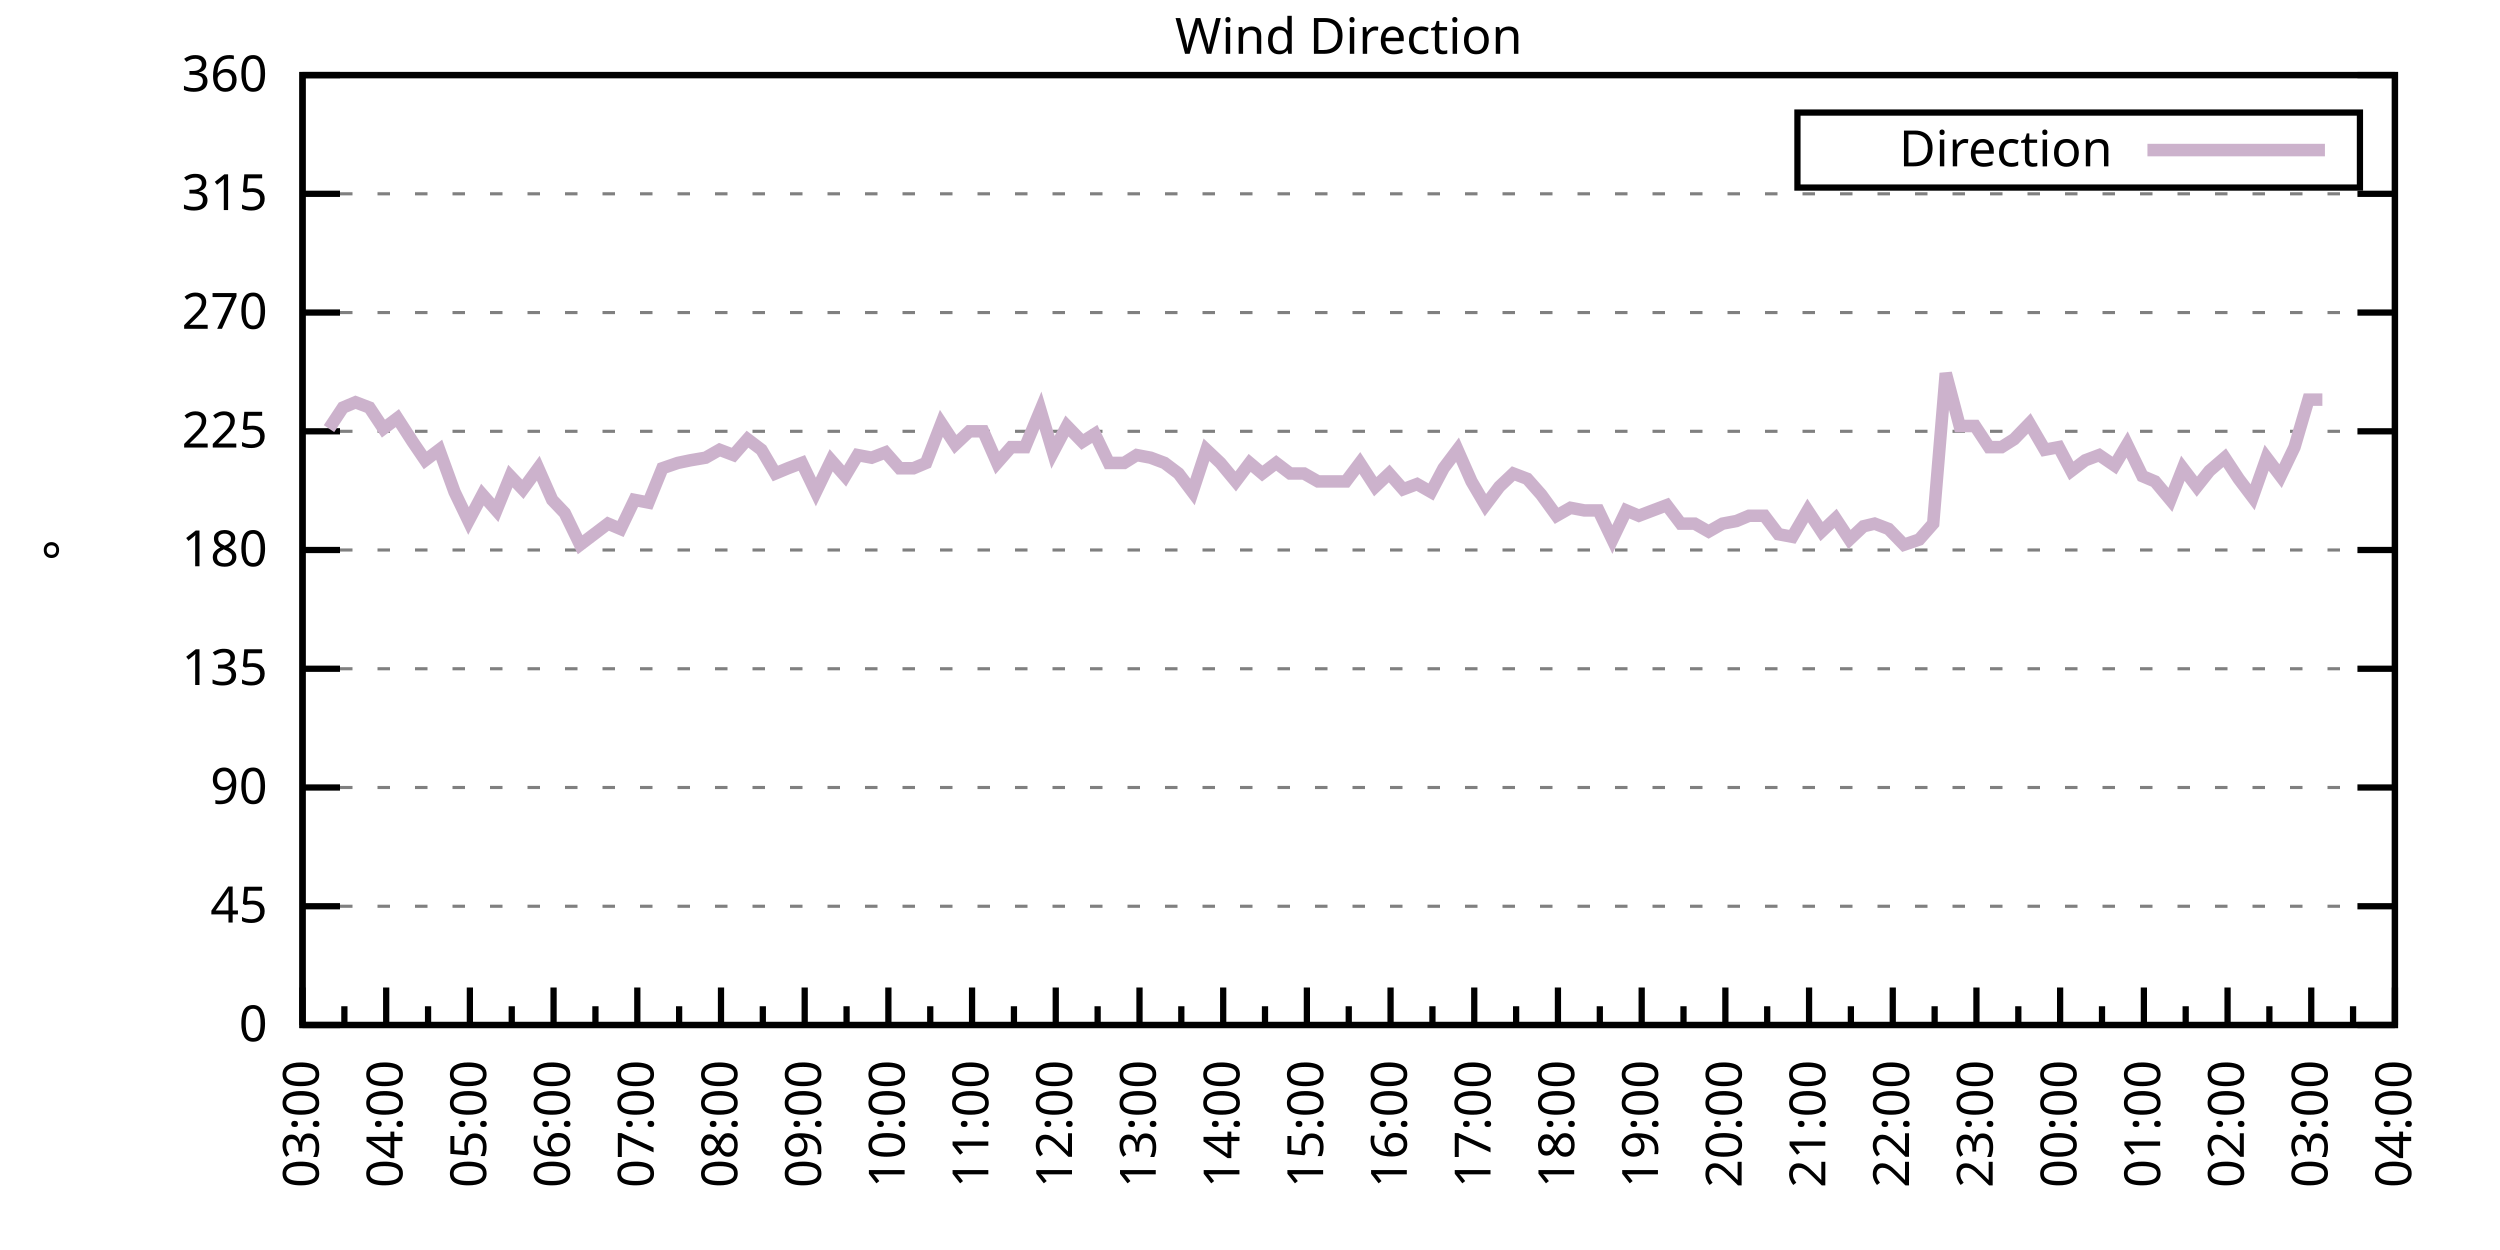
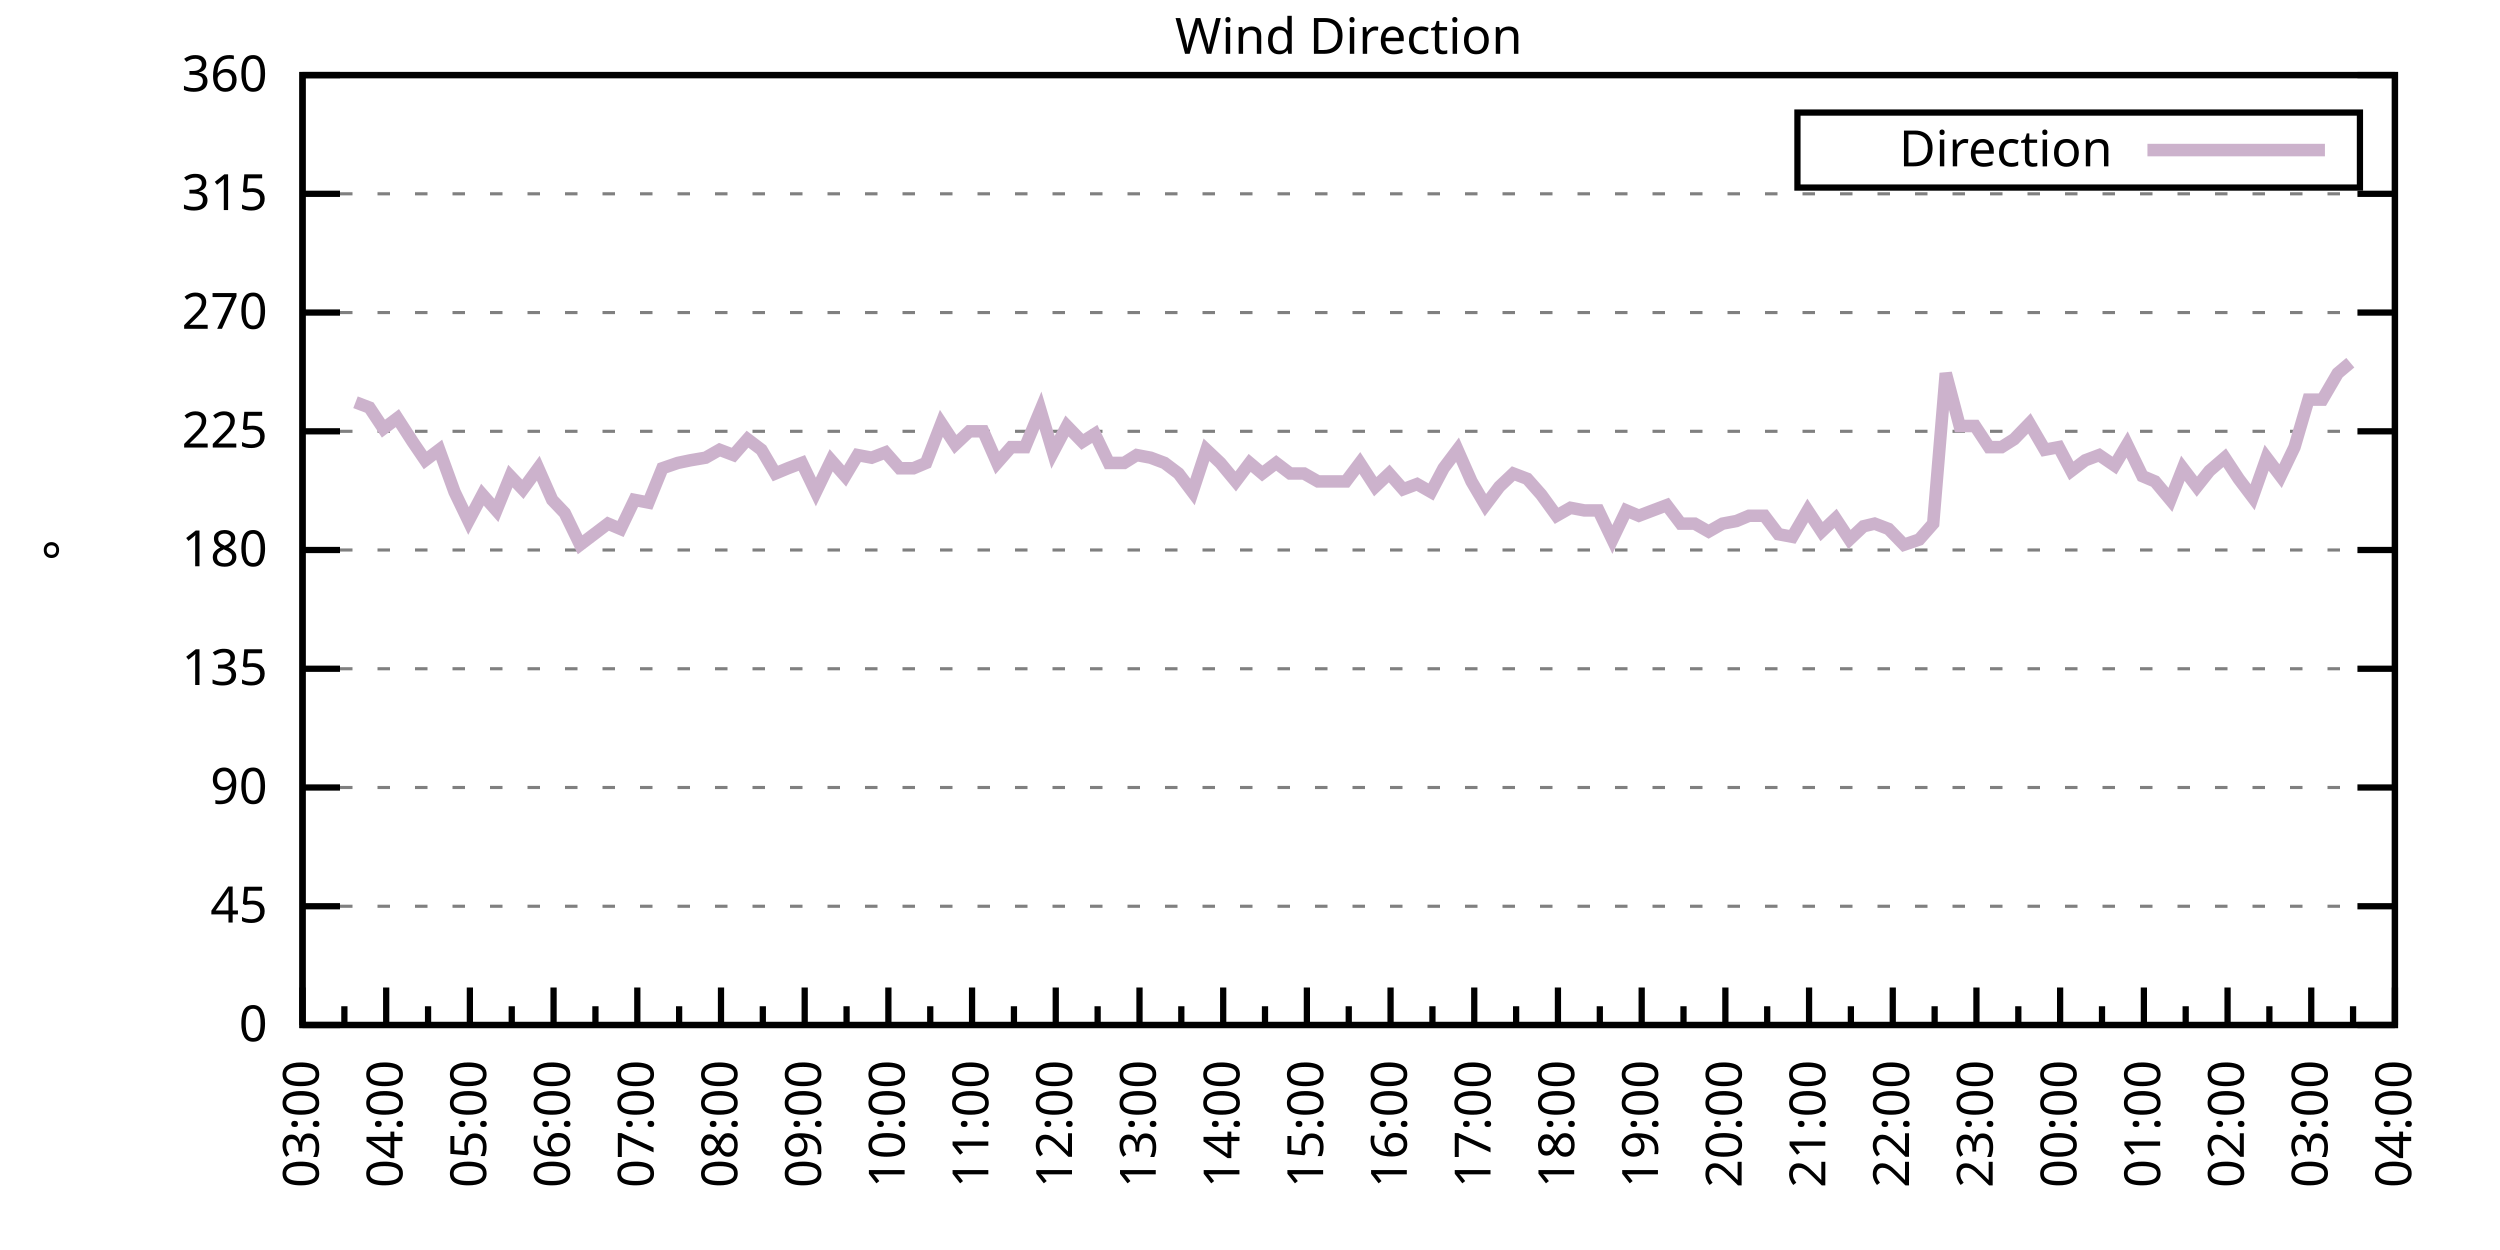
<svg xmlns="http://www.w3.org/2000/svg" xmlns:xlink="http://www.w3.org/1999/xlink" width="400" height="200" viewBox="0 0 400 200">
  <g id="gnuplot_canvas">
    <rect x="0" y="0" width="400" height="200" fill="none" />
    <defs>
      <circle id="gpDot" r="0.5" stroke-width="0.5" stroke="currentColor" />
      <path id="gpPt0" stroke-width="0.333" stroke="currentColor" d="M-1,0 h2 M0,-1 v2" />
      <path id="gpPt1" stroke-width="0.333" stroke="currentColor" d="M-1,-1 L1,1 M1,-1 L-1,1" />
      <path id="gpPt2" stroke-width="0.333" stroke="currentColor" d="M-1,0 L1,0 M0,-1 L0,1 M-1,-1 L1,1 M-1,1 L1,-1" />
      <rect id="gpPt3" stroke-width="0.333" stroke="currentColor" x="-1" y="-1" width="2" height="2" />
      <rect id="gpPt4" stroke-width="0.333" stroke="currentColor" fill="currentColor" x="-1" y="-1" width="2" height="2" />
      <circle id="gpPt5" stroke-width="0.333" stroke="currentColor" cx="0" cy="0" r="1" />
      <use xlink:href="#gpPt5" id="gpPt6" fill="currentColor" stroke="none" />
      <path id="gpPt7" stroke-width="0.333" stroke="currentColor" d="M0,-1.33 L-1.33,0.67 L1.33,0.67 z" />
      <use xlink:href="#gpPt7" id="gpPt8" fill="currentColor" stroke="none" />
      <use xlink:href="#gpPt7" id="gpPt9" stroke="currentColor" transform="rotate(180)" />
      <use xlink:href="#gpPt9" id="gpPt10" fill="currentColor" stroke="none" />
      <use xlink:href="#gpPt3" id="gpPt11" stroke="currentColor" transform="rotate(45)" />
      <use xlink:href="#gpPt11" id="gpPt12" fill="currentColor" stroke="none" />
      <path id="gpPt13" stroke-width="0.333" stroke="currentColor" d="M0,1.330 L1.265,0.411 L0.782,-1.067 L-0.782,-1.076 L-1.265,0.411 z" />
      <use xlink:href="#gpPt13" id="gpPt14" fill="currentColor" stroke="none" />
      <filter id="textbox" filterUnits="objectBoundingBox" x="0" y="0" height="1" width="1">
        <feFlood flood-color="white" flood-opacity="1" result="bgnd" />
        <feComposite in="SourceGraphic" in2="bgnd" operator="atop" />
      </filter>
      <filter id="greybox" filterUnits="objectBoundingBox" x="0" y="0" height="1" width="1">
        <feFlood flood-color="lightgrey" flood-opacity="1" result="grey" />
        <feComposite in="SourceGraphic" in2="grey" operator="atop" />
      </filter>
    </defs>
    <g fill="none" color="white" stroke="currentColor" stroke-width="1.00" stroke-linecap="butt" stroke-linejoin="miter">
</g>
    <g fill="none" color="black" stroke="currentColor" stroke-width="1.00" stroke-linecap="butt" stroke-linejoin="miter">
      <g stroke="none" shape-rendering="crispEdges">
        <polygon fill="rgb(255, 255, 255)" points="48.40,164.00 383.18,164.00 383.18,12.02 48.40,12.02 " />
      </g>
    </g>
    <g fill="none" color="black" stroke="currentColor" stroke-width="1.00" stroke-linecap="butt" stroke-linejoin="miter">
</g>
    <g fill="none" color="black" stroke="black" stroke-width="0.50" stroke-linecap="butt" stroke-linejoin="miter">
</g>
    <g fill="none" color="gray" stroke="currentColor" stroke-width="0.50" stroke-linecap="butt" stroke-linejoin="miter">
      <path stroke="gray" stroke-dasharray="2,4" class="gridline" d="M48.40,164.00 L383.19,164.00  " />
    </g>
    <g fill="none" color="gray" stroke="gray" stroke-width="1.00" stroke-linecap="butt" stroke-linejoin="miter">
</g>
    <g fill="none" color="black" stroke="currentColor" stroke-width="1.00" stroke-linecap="butt" stroke-linejoin="miter">
      <path stroke="black" d="M48.40,164.00 L54.40,164.00 M383.19,164.00 L377.19,164.00  " />
      <g transform="translate(42.80,166.60)" stroke="none" fill="black" font-family="Sans" font-size="8.00" text-anchor="end">
        <text>
          <tspan font-family="Sans"> 0</tspan>
        </text>
      </g>
    </g>
    <g fill="none" color="black" stroke="currentColor" stroke-width="1.00" stroke-linecap="butt" stroke-linejoin="miter">
</g>
    <g fill="none" color="black" stroke="black" stroke-width="0.50" stroke-linecap="butt" stroke-linejoin="miter">
</g>
    <g fill="none" color="gray" stroke="currentColor" stroke-width="0.50" stroke-linecap="butt" stroke-linejoin="miter">
      <path stroke="gray" stroke-dasharray="2,4" class="gridline" d="M48.40,145.00 L383.19,145.00  " />
    </g>
    <g fill="none" color="gray" stroke="gray" stroke-width="1.00" stroke-linecap="butt" stroke-linejoin="miter">
</g>
    <g fill="none" color="black" stroke="currentColor" stroke-width="1.00" stroke-linecap="butt" stroke-linejoin="miter">
      <path stroke="black" d="M48.40,145.00 L54.40,145.00 M383.19,145.00 L377.19,145.00  " />
      <g transform="translate(42.80,147.60)" stroke="none" fill="black" font-family="Sans" font-size="8.00" text-anchor="end">
        <text>
          <tspan font-family="Sans"> 45</tspan>
        </text>
      </g>
    </g>
    <g fill="none" color="black" stroke="currentColor" stroke-width="1.00" stroke-linecap="butt" stroke-linejoin="miter">
</g>
    <g fill="none" color="black" stroke="black" stroke-width="0.50" stroke-linecap="butt" stroke-linejoin="miter">
</g>
    <g fill="none" color="gray" stroke="currentColor" stroke-width="0.50" stroke-linecap="butt" stroke-linejoin="miter">
      <path stroke="gray" stroke-dasharray="2,4" class="gridline" d="M48.40,126.00 L383.19,126.00  " />
    </g>
    <g fill="none" color="gray" stroke="gray" stroke-width="1.00" stroke-linecap="butt" stroke-linejoin="miter">
</g>
    <g fill="none" color="black" stroke="currentColor" stroke-width="1.00" stroke-linecap="butt" stroke-linejoin="miter">
      <path stroke="black" d="M48.40,126.00 L54.40,126.00 M383.19,126.00 L377.19,126.00  " />
      <g transform="translate(42.80,128.60)" stroke="none" fill="black" font-family="Sans" font-size="8.00" text-anchor="end">
        <text>
          <tspan font-family="Sans"> 90</tspan>
        </text>
      </g>
    </g>
    <g fill="none" color="black" stroke="currentColor" stroke-width="1.00" stroke-linecap="butt" stroke-linejoin="miter">
</g>
    <g fill="none" color="black" stroke="black" stroke-width="0.50" stroke-linecap="butt" stroke-linejoin="miter">
</g>
    <g fill="none" color="gray" stroke="currentColor" stroke-width="0.50" stroke-linecap="butt" stroke-linejoin="miter">
      <path stroke="gray" stroke-dasharray="2,4" class="gridline" d="M48.40,107.00 L383.19,107.00  " />
    </g>
    <g fill="none" color="gray" stroke="gray" stroke-width="1.00" stroke-linecap="butt" stroke-linejoin="miter">
</g>
    <g fill="none" color="black" stroke="currentColor" stroke-width="1.00" stroke-linecap="butt" stroke-linejoin="miter">
      <path stroke="black" d="M48.40,107.00 L54.40,107.00 M383.19,107.00 L377.19,107.00  " />
      <g transform="translate(42.80,109.60)" stroke="none" fill="black" font-family="Sans" font-size="8.00" text-anchor="end">
        <text>
          <tspan font-family="Sans"> 135</tspan>
        </text>
      </g>
    </g>
    <g fill="none" color="black" stroke="currentColor" stroke-width="1.00" stroke-linecap="butt" stroke-linejoin="miter">
</g>
    <g fill="none" color="black" stroke="black" stroke-width="0.50" stroke-linecap="butt" stroke-linejoin="miter">
</g>
    <g fill="none" color="gray" stroke="currentColor" stroke-width="0.50" stroke-linecap="butt" stroke-linejoin="miter">
      <path stroke="gray" stroke-dasharray="2,4" class="gridline" d="M48.40,88.00 L383.19,88.00  " />
    </g>
    <g fill="none" color="gray" stroke="gray" stroke-width="1.00" stroke-linecap="butt" stroke-linejoin="miter">
</g>
    <g fill="none" color="black" stroke="currentColor" stroke-width="1.00" stroke-linecap="butt" stroke-linejoin="miter">
      <path stroke="black" d="M48.40,88.00 L54.40,88.00 M383.19,88.00 L377.19,88.00  " />
      <g transform="translate(42.80,90.60)" stroke="none" fill="black" font-family="Sans" font-size="8.00" text-anchor="end">
        <text>
          <tspan font-family="Sans"> 180</tspan>
        </text>
      </g>
    </g>
    <g fill="none" color="black" stroke="currentColor" stroke-width="1.00" stroke-linecap="butt" stroke-linejoin="miter">
</g>
    <g fill="none" color="black" stroke="black" stroke-width="0.50" stroke-linecap="butt" stroke-linejoin="miter">
</g>
    <g fill="none" color="gray" stroke="currentColor" stroke-width="0.50" stroke-linecap="butt" stroke-linejoin="miter">
      <path stroke="gray" stroke-dasharray="2,4" class="gridline" d="M48.40,69.01 L383.19,69.01  " />
    </g>
    <g fill="none" color="gray" stroke="gray" stroke-width="1.00" stroke-linecap="butt" stroke-linejoin="miter">
</g>
    <g fill="none" color="black" stroke="currentColor" stroke-width="1.00" stroke-linecap="butt" stroke-linejoin="miter">
      <path stroke="black" d="M48.40,69.01 L54.40,69.01 M383.19,69.01 L377.19,69.01  " />
      <g transform="translate(42.80,71.61)" stroke="none" fill="black" font-family="Sans" font-size="8.00" text-anchor="end">
        <text>
          <tspan font-family="Sans"> 225</tspan>
        </text>
      </g>
    </g>
    <g fill="none" color="black" stroke="currentColor" stroke-width="1.00" stroke-linecap="butt" stroke-linejoin="miter">
</g>
    <g fill="none" color="black" stroke="black" stroke-width="0.50" stroke-linecap="butt" stroke-linejoin="miter">
</g>
    <g fill="none" color="gray" stroke="currentColor" stroke-width="0.50" stroke-linecap="butt" stroke-linejoin="miter">
      <path stroke="gray" stroke-dasharray="2,4" class="gridline" d="M48.40,50.01 L383.19,50.01  " />
    </g>
    <g fill="none" color="gray" stroke="gray" stroke-width="1.00" stroke-linecap="butt" stroke-linejoin="miter">
</g>
    <g fill="none" color="black" stroke="currentColor" stroke-width="1.00" stroke-linecap="butt" stroke-linejoin="miter">
      <path stroke="black" d="M48.40,50.01 L54.40,50.01 M383.19,50.01 L377.19,50.01  " />
      <g transform="translate(42.80,52.61)" stroke="none" fill="black" font-family="Sans" font-size="8.00" text-anchor="end">
        <text>
          <tspan font-family="Sans"> 270</tspan>
        </text>
      </g>
    </g>
    <g fill="none" color="black" stroke="currentColor" stroke-width="1.00" stroke-linecap="butt" stroke-linejoin="miter">
</g>
    <g fill="none" color="black" stroke="black" stroke-width="0.50" stroke-linecap="butt" stroke-linejoin="miter">
</g>
    <g fill="none" color="gray" stroke="currentColor" stroke-width="0.50" stroke-linecap="butt" stroke-linejoin="miter">
      <path stroke="gray" stroke-dasharray="2,4" class="gridline" d="M48.40,31.01 L383.19,31.01  " />
    </g>
    <g fill="none" color="gray" stroke="gray" stroke-width="1.00" stroke-linecap="butt" stroke-linejoin="miter">
</g>
    <g fill="none" color="black" stroke="currentColor" stroke-width="1.00" stroke-linecap="butt" stroke-linejoin="miter">
      <path stroke="black" d="M48.40,31.01 L54.40,31.01 M383.19,31.01 L377.19,31.01  " />
      <g transform="translate(42.80,33.61)" stroke="none" fill="black" font-family="Sans" font-size="8.00" text-anchor="end">
        <text>
          <tspan font-family="Sans"> 315</tspan>
        </text>
      </g>
    </g>
    <g fill="none" color="black" stroke="currentColor" stroke-width="1.00" stroke-linecap="butt" stroke-linejoin="miter">
</g>
    <g fill="none" color="black" stroke="black" stroke-width="0.50" stroke-linecap="butt" stroke-linejoin="miter">
</g>
    <g fill="none" color="gray" stroke="currentColor" stroke-width="0.50" stroke-linecap="butt" stroke-linejoin="miter">
      <path stroke="gray" stroke-dasharray="2,4" class="gridline" d="M48.40,12.01 L383.19,12.01  " />
    </g>
    <g fill="none" color="gray" stroke="gray" stroke-width="1.00" stroke-linecap="butt" stroke-linejoin="miter">
</g>
    <g fill="none" color="black" stroke="currentColor" stroke-width="1.00" stroke-linecap="butt" stroke-linejoin="miter">
      <path stroke="black" d="M48.40,12.01 L54.40,12.01 M383.19,12.01 L377.19,12.01  " />
      <g transform="translate(42.80,14.61)" stroke="none" fill="black" font-family="Sans" font-size="8.00" text-anchor="end">
        <text>
          <tspan font-family="Sans"> 360</tspan>
        </text>
      </g>
    </g>
    <g fill="none" color="black" stroke="currentColor" stroke-width="1.00" stroke-linecap="butt" stroke-linejoin="miter">
      <path stroke="black" d="M48.40,164.00 L48.40,158.00  " />
      <g transform="translate(51.00,169.60) rotate(270)" stroke="none" fill="black" font-family="Sans" font-size="8.00" text-anchor="end">
        <text>
          <tspan font-family="Sans">03:00</tspan>
        </text>
      </g>
    </g>
    <g fill="none" color="black" stroke="currentColor" stroke-width="1.00" stroke-linecap="butt" stroke-linejoin="miter">
      <path stroke="black" d="M55.10,164.00 L55.10,161.00 M61.79,164.00 L61.79,158.00  " />
      <g transform="translate(64.39,169.60) rotate(270)" stroke="none" fill="black" font-family="Sans" font-size="8.00" text-anchor="end">
        <text>
          <tspan font-family="Sans">04:00</tspan>
        </text>
      </g>
    </g>
    <g fill="none" color="black" stroke="currentColor" stroke-width="1.00" stroke-linecap="butt" stroke-linejoin="miter">
      <path stroke="black" d="M68.49,164.00 L68.49,161.00 M75.18,164.00 L75.18,158.00  " />
      <g transform="translate(77.78,169.60) rotate(270)" stroke="none" fill="black" font-family="Sans" font-size="8.00" text-anchor="end">
        <text>
          <tspan font-family="Sans">05:00</tspan>
        </text>
      </g>
    </g>
    <g fill="none" color="black" stroke="currentColor" stroke-width="1.00" stroke-linecap="butt" stroke-linejoin="miter">
      <path stroke="black" d="M81.88,164.00 L81.88,161.00 M88.57,164.00 L88.57,158.00  " />
      <g transform="translate(91.17,169.60) rotate(270)" stroke="none" fill="black" font-family="Sans" font-size="8.00" text-anchor="end">
        <text>
          <tspan font-family="Sans">06:00</tspan>
        </text>
      </g>
    </g>
    <g fill="none" color="black" stroke="currentColor" stroke-width="1.00" stroke-linecap="butt" stroke-linejoin="miter">
      <path stroke="black" d="M95.27,164.00 L95.27,161.00 M101.97,164.00 L101.97,158.00  " />
      <g transform="translate(104.57,169.60) rotate(270)" stroke="none" fill="black" font-family="Sans" font-size="8.00" text-anchor="end">
        <text>
          <tspan font-family="Sans">07:00</tspan>
        </text>
      </g>
    </g>
    <g fill="none" color="black" stroke="currentColor" stroke-width="1.00" stroke-linecap="butt" stroke-linejoin="miter">
      <path stroke="black" d="M108.66,164.00 L108.66,161.00 M115.36,164.00 L115.36,158.00  " />
      <g transform="translate(117.96,169.60) rotate(270)" stroke="none" fill="black" font-family="Sans" font-size="8.00" text-anchor="end">
        <text>
          <tspan font-family="Sans">08:00</tspan>
        </text>
      </g>
    </g>
    <g fill="none" color="black" stroke="currentColor" stroke-width="1.00" stroke-linecap="butt" stroke-linejoin="miter">
      <path stroke="black" d="M122.05,164.00 L122.05,161.00 M128.75,164.00 L128.75,158.00  " />
      <g transform="translate(131.35,169.60) rotate(270)" stroke="none" fill="black" font-family="Sans" font-size="8.00" text-anchor="end">
        <text>
          <tspan font-family="Sans">09:00</tspan>
        </text>
      </g>
    </g>
    <g fill="none" color="black" stroke="currentColor" stroke-width="1.00" stroke-linecap="butt" stroke-linejoin="miter">
      <path stroke="black" d="M135.45,164.00 L135.45,161.00 M142.14,164.00 L142.14,158.00  " />
      <g transform="translate(144.74,169.60) rotate(270)" stroke="none" fill="black" font-family="Sans" font-size="8.00" text-anchor="end">
        <text>
          <tspan font-family="Sans">10:00</tspan>
        </text>
      </g>
    </g>
    <g fill="none" color="black" stroke="currentColor" stroke-width="1.00" stroke-linecap="butt" stroke-linejoin="miter">
      <path stroke="black" d="M148.84,164.00 L148.84,161.00 M155.53,164.00 L155.53,158.00  " />
      <g transform="translate(158.13,169.60) rotate(270)" stroke="none" fill="black" font-family="Sans" font-size="8.00" text-anchor="end">
        <text>
          <tspan font-family="Sans">11:00</tspan>
        </text>
      </g>
    </g>
    <g fill="none" color="black" stroke="currentColor" stroke-width="1.00" stroke-linecap="butt" stroke-linejoin="miter">
      <path stroke="black" d="M162.23,164.00 L162.23,161.00 M168.92,164.00 L168.92,158.00  " />
      <g transform="translate(171.52,169.60) rotate(270)" stroke="none" fill="black" font-family="Sans" font-size="8.00" text-anchor="end">
        <text>
          <tspan font-family="Sans">12:00</tspan>
        </text>
      </g>
    </g>
    <g fill="none" color="black" stroke="currentColor" stroke-width="1.00" stroke-linecap="butt" stroke-linejoin="miter">
      <path stroke="black" d="M175.62,164.00 L175.62,161.00 M182.32,164.00 L182.32,158.00  " />
      <g transform="translate(184.92,169.60) rotate(270)" stroke="none" fill="black" font-family="Sans" font-size="8.00" text-anchor="end">
        <text>
          <tspan font-family="Sans">13:00</tspan>
        </text>
      </g>
    </g>
    <g fill="none" color="black" stroke="currentColor" stroke-width="1.00" stroke-linecap="butt" stroke-linejoin="miter">
      <path stroke="black" d="M189.01,164.00 L189.01,161.00 M195.71,164.00 L195.71,158.00  " />
      <g transform="translate(198.31,169.60) rotate(270)" stroke="none" fill="black" font-family="Sans" font-size="8.00" text-anchor="end">
        <text>
          <tspan font-family="Sans">14:00</tspan>
        </text>
      </g>
    </g>
    <g fill="none" color="black" stroke="currentColor" stroke-width="1.00" stroke-linecap="butt" stroke-linejoin="miter">
      <path stroke="black" d="M202.40,164.00 L202.40,161.00 M209.10,164.00 L209.10,158.00  " />
      <g transform="translate(211.70,169.60) rotate(270)" stroke="none" fill="black" font-family="Sans" font-size="8.00" text-anchor="end">
        <text>
          <tspan font-family="Sans">15:00</tspan>
        </text>
      </g>
    </g>
    <g fill="none" color="black" stroke="currentColor" stroke-width="1.00" stroke-linecap="butt" stroke-linejoin="miter">
      <path stroke="black" d="M215.80,164.00 L215.80,161.00 M222.49,164.00 L222.49,158.00  " />
      <g transform="translate(225.09,169.60) rotate(270)" stroke="none" fill="black" font-family="Sans" font-size="8.00" text-anchor="end">
        <text>
          <tspan font-family="Sans">16:00</tspan>
        </text>
      </g>
    </g>
    <g fill="none" color="black" stroke="currentColor" stroke-width="1.00" stroke-linecap="butt" stroke-linejoin="miter">
      <path stroke="black" d="M229.19,164.00 L229.19,161.00 M235.88,164.00 L235.88,158.00  " />
      <g transform="translate(238.48,169.60) rotate(270)" stroke="none" fill="black" font-family="Sans" font-size="8.00" text-anchor="end">
        <text>
          <tspan font-family="Sans">17:00</tspan>
        </text>
      </g>
    </g>
    <g fill="none" color="black" stroke="currentColor" stroke-width="1.00" stroke-linecap="butt" stroke-linejoin="miter">
      <path stroke="black" d="M242.58,164.00 L242.58,161.00 M249.27,164.00 L249.27,158.00  " />
      <g transform="translate(251.87,169.60) rotate(270)" stroke="none" fill="black" font-family="Sans" font-size="8.00" text-anchor="end">
        <text>
          <tspan font-family="Sans">18:00</tspan>
        </text>
      </g>
    </g>
    <g fill="none" color="black" stroke="currentColor" stroke-width="1.00" stroke-linecap="butt" stroke-linejoin="miter">
      <path stroke="black" d="M255.97,164.00 L255.97,161.00 M262.67,164.00 L262.67,158.00  " />
      <g transform="translate(265.27,169.60) rotate(270)" stroke="none" fill="black" font-family="Sans" font-size="8.00" text-anchor="end">
        <text>
          <tspan font-family="Sans">19:00</tspan>
        </text>
      </g>
    </g>
    <g fill="none" color="black" stroke="currentColor" stroke-width="1.00" stroke-linecap="butt" stroke-linejoin="miter">
      <path stroke="black" d="M269.36,164.00 L269.36,161.00 M276.06,164.00 L276.06,158.00  " />
      <g transform="translate(278.66,169.60) rotate(270)" stroke="none" fill="black" font-family="Sans" font-size="8.00" text-anchor="end">
        <text>
          <tspan font-family="Sans">20:00</tspan>
        </text>
      </g>
    </g>
    <g fill="none" color="black" stroke="currentColor" stroke-width="1.00" stroke-linecap="butt" stroke-linejoin="miter">
      <path stroke="black" d="M282.75,164.00 L282.75,161.00 M289.45,164.00 L289.45,158.00  " />
      <g transform="translate(292.05,169.60) rotate(270)" stroke="none" fill="black" font-family="Sans" font-size="8.00" text-anchor="end">
        <text>
          <tspan font-family="Sans">21:00</tspan>
        </text>
      </g>
    </g>
    <g fill="none" color="black" stroke="currentColor" stroke-width="1.00" stroke-linecap="butt" stroke-linejoin="miter">
      <path stroke="black" d="M296.14,164.00 L296.14,161.00 M302.84,164.00 L302.84,158.00  " />
      <g transform="translate(305.44,169.60) rotate(270)" stroke="none" fill="black" font-family="Sans" font-size="8.00" text-anchor="end">
        <text>
          <tspan font-family="Sans">22:00</tspan>
        </text>
      </g>
    </g>
    <g fill="none" color="black" stroke="currentColor" stroke-width="1.00" stroke-linecap="butt" stroke-linejoin="miter">
      <path stroke="black" d="M309.54,164.00 L309.54,161.00 M316.23,164.00 L316.23,158.00  " />
      <g transform="translate(318.83,169.60) rotate(270)" stroke="none" fill="black" font-family="Sans" font-size="8.00" text-anchor="end">
        <text>
          <tspan font-family="Sans">23:00</tspan>
        </text>
      </g>
    </g>
    <g fill="none" color="black" stroke="currentColor" stroke-width="1.00" stroke-linecap="butt" stroke-linejoin="miter">
      <path stroke="black" d="M322.93,164.00 L322.93,161.00 M329.62,164.00 L329.62,158.00  " />
      <g transform="translate(332.22,169.60) rotate(270)" stroke="none" fill="black" font-family="Sans" font-size="8.00" text-anchor="end">
        <text>
          <tspan font-family="Sans">00:00</tspan>
        </text>
      </g>
    </g>
    <g fill="none" color="black" stroke="currentColor" stroke-width="1.00" stroke-linecap="butt" stroke-linejoin="miter">
      <path stroke="black" d="M336.32,164.00 L336.32,161.00 M343.02,164.00 L343.02,158.00  " />
      <g transform="translate(345.62,169.60) rotate(270)" stroke="none" fill="black" font-family="Sans" font-size="8.00" text-anchor="end">
        <text>
          <tspan font-family="Sans">01:00</tspan>
        </text>
      </g>
    </g>
    <g fill="none" color="black" stroke="currentColor" stroke-width="1.00" stroke-linecap="butt" stroke-linejoin="miter">
      <path stroke="black" d="M349.71,164.00 L349.71,161.00 M356.41,164.00 L356.41,158.00  " />
      <g transform="translate(359.01,169.60) rotate(270)" stroke="none" fill="black" font-family="Sans" font-size="8.00" text-anchor="end">
        <text>
          <tspan font-family="Sans">02:00</tspan>
        </text>
      </g>
    </g>
    <g fill="none" color="black" stroke="currentColor" stroke-width="1.00" stroke-linecap="butt" stroke-linejoin="miter">
      <path stroke="black" d="M363.10,164.00 L363.10,161.00 M369.80,164.00 L369.80,158.00  " />
      <g transform="translate(372.40,169.60) rotate(270)" stroke="none" fill="black" font-family="Sans" font-size="8.00" text-anchor="end">
        <text>
          <tspan font-family="Sans">03:00</tspan>
        </text>
      </g>
    </g>
    <g fill="none" color="black" stroke="currentColor" stroke-width="1.00" stroke-linecap="butt" stroke-linejoin="miter">
      <path stroke="black" d="M376.49,164.00 L376.49,161.00 M383.19,164.00 L383.19,158.00  " />
      <g transform="translate(385.79,169.60) rotate(270)" stroke="none" fill="black" font-family="Sans" font-size="8.00" text-anchor="end">
        <text>
          <tspan font-family="Sans">04:00</tspan>
        </text>
      </g>
    </g>
    <g fill="none" color="black" stroke="currentColor" stroke-width="1.00" stroke-linecap="butt" stroke-linejoin="miter">
</g>
    <g fill="none" color="black" stroke="currentColor" stroke-width="1.00" stroke-linecap="butt" stroke-linejoin="miter">
      <path stroke="black" d="M48.40,12.01 L48.40,164.00 L383.19,164.00 L383.19,12.01 L48.40,12.01 Z  " />
    </g>
    <g fill="none" color="black" stroke="currentColor" stroke-width="1.00" stroke-linecap="butt" stroke-linejoin="miter">
      <g transform="translate(12.80,88.01) rotate(270)" stroke="none" fill="black" font-family="Sans" font-size="8.00" text-anchor="middle">
        <text>
          <tspan font-family="Sans">°</tspan>
        </text>
      </g>
    </g>
    <g fill="none" color="black" stroke="currentColor" stroke-width="1.00" stroke-linecap="butt" stroke-linejoin="miter">
</g>
    <g fill="none" color="black" stroke="currentColor" stroke-width="1.00" stroke-linecap="butt" stroke-linejoin="miter">
      <path stroke="black" d="M287.59,30.01 L287.59,18.01 L377.59,18.01 L377.59,30.01 L287.59,30.01 Z  " />
    </g>
    <g id="Wind_direction_plot_1">
      <g fill="none" color="white" stroke="black" stroke-width="2.00" stroke-linecap="butt" stroke-linejoin="miter">
</g>
      <g fill="none" color="black" stroke="currentColor" stroke-width="2.00" stroke-linecap="butt" stroke-linejoin="miter">
        <g transform="translate(337.99,26.61)" stroke="none" fill="black" font-family="Sans" font-size="8.00" text-anchor="end">
          <text>
            <tspan font-family="Sans">Direction</tspan>
          </text>
        </g>
      </g>
      <g fill="none" color="black" stroke="currentColor" stroke-width="2.00" stroke-linecap="butt" stroke-linejoin="miter">
-         <path stroke="rgb(204, 178, 204)" d="M343.59,24.01 L371.99,24.01 M52.64,68.58 L54.87,65.21 L56.88,64.36 L59.11,65.21 L61.35,68.58 L63.58,66.90   L66.03,70.70 L68.04,73.65 L70.27,71.96 L72.73,78.72 L74.96,83.36 L77.19,79.14 L79.42,81.67 L81.66,76.18   L83.66,78.29 L86.12,74.92 L88.35,79.98 L90.36,82.09 L92.82,87.16 L95.05,85.47 L97.28,83.78 L99.29,84.63   L101.52,79.98 L103.75,80.41 L105.98,74.92 L108.44,74.07 L110.45,73.65 L112.90,73.23 L115.13,71.96 L117.37,72.81   L119.60,70.27 L121.83,71.96 L124.06,75.76 L126.07,74.92 L128.30,74.07 L130.54,78.72 L132.99,73.65 L135.22,76.18   L137.23,72.81 L139.46,73.23 L141.69,72.38 L143.93,74.92 L146.16,74.92 L148.17,74.07 L150.62,67.74 L152.85,71.12   L155.09,69.01 L157.32,69.01 L159.55,74.07 L161.78,71.54 L164.01,71.54 L166.47,65.63 L168.48,72.38 L170.71,68.16   L173.17,70.70 L175.17,69.43 L177.41,74.07 L179.86,74.07 L181.87,72.81 L184.10,73.23 L186.33,74.07 L188.57,75.76   L190.80,78.72 L193.03,71.96 L195.26,74.07 L197.72,77.03 L199.95,74.07 L201.96,75.76 L204.19,74.07 L206.42,75.76   L208.65,75.76 L210.88,77.03 L213.12,77.03 L215.35,77.03 L217.58,74.07 L220.04,77.87 L222.27,75.76 L224.50,78.29   L226.73,77.45 L228.96,78.72 L230.97,74.92 L233.20,71.96 L235.44,77.03 L237.67,80.83 L239.90,77.87 L242.13,75.76   L244.36,76.61 L246.60,79.14 L249.05,82.52 L251.28,81.25 L253.51,81.67 L255.75,81.67 L257.98,86.32 L260.21,81.67   L262.22,82.52 L264.45,81.67 L266.68,80.83 L268.92,83.78 L271.15,83.78 L273.38,85.05 L275.61,83.78 L277.84,83.36   L279.85,82.52 L282.31,82.52 L284.54,85.47 L286.77,85.89 L289.23,81.67 L291.46,85.05 L293.69,82.94 L295.92,86.32   L298.15,84.21 L299.94,83.78 L302.17,84.63 L304.63,87.16 L307.08,86.32 L309.31,83.78 L311.32,59.72 L313.55,68.16   L316.01,68.16 L318.24,71.54 L320.25,71.54 L322.26,70.27 L324.71,67.74 L327.17,71.96 L329.40,71.54 L331.41,75.34   L333.64,73.65 L335.87,72.81 L338.33,74.49 L340.34,71.12 L342.79,76.18 L344.80,77.03 L347.26,79.98 L349.26,74.92   L351.50,77.87 L353.51,75.34 L355.96,73.23 L358.19,76.61 L360.42,79.56 L362.66,73.23 L364.89,76.18 L367.12,71.54   L369.35,63.94 L371.58,63.94  " />
+         <path stroke="rgb(204, 178, 204)" d="M343.59,24.01 L371.99,24.01 M56.88,64.36 L59.11,65.21 L61.35,68.58 L63.58,66.90 L66.03,70.70 L68.04,73.65   L70.27,71.96 L72.73,78.72 L74.96,83.36 L77.19,79.14 L79.42,81.67 L81.66,76.18 L83.66,78.29 L86.12,74.92   L88.35,79.98 L90.36,82.09 L92.82,87.16 L95.05,85.47 L97.28,83.78 L99.29,84.63 L101.52,79.98 L103.75,80.41   L105.98,74.92 L108.44,74.07 L110.45,73.65 L112.90,73.23 L115.13,71.96 L117.37,72.81 L119.60,70.27 L121.83,71.96   L124.06,75.76 L126.07,74.92 L128.30,74.07 L130.54,78.72 L132.99,73.65 L135.22,76.18 L137.23,72.81 L139.46,73.23   L141.69,72.38 L143.93,74.92 L146.16,74.92 L148.17,74.07 L150.62,67.74 L152.85,71.12 L155.09,69.01 L157.32,69.01   L159.55,74.07 L161.78,71.54 L164.01,71.54 L166.47,65.63 L168.48,72.38 L170.71,68.16 L173.17,70.70 L175.17,69.43   L177.41,74.07 L179.86,74.07 L181.87,72.81 L184.10,73.23 L186.33,74.07 L188.57,75.76 L190.80,78.72 L193.03,71.96   L195.26,74.07 L197.72,77.03 L199.95,74.07 L201.96,75.76 L204.19,74.07 L206.42,75.76 L208.65,75.76 L210.88,77.03   L213.12,77.03 L215.35,77.03 L217.58,74.07 L220.04,77.87 L222.27,75.76 L224.50,78.29 L226.73,77.45 L228.96,78.72   L230.97,74.92 L233.20,71.96 L235.44,77.03 L237.67,80.83 L239.90,77.87 L242.13,75.76 L244.36,76.61 L246.60,79.14   L249.05,82.52 L251.28,81.25 L253.51,81.67 L255.75,81.67 L257.98,86.32 L260.21,81.67 L262.22,82.52 L264.45,81.67   L266.68,80.83 L268.92,83.78 L271.15,83.78 L273.38,85.05 L275.61,83.78 L277.84,83.36 L279.85,82.52 L282.31,82.52   L284.54,85.47 L286.77,85.89 L289.23,81.67 L291.46,85.05 L293.69,82.94 L295.92,86.32 L298.15,84.21 L299.94,83.78   L302.17,84.63 L304.63,87.16 L307.08,86.32 L309.31,83.78 L311.32,59.72 L313.55,68.16 L316.01,68.16 L318.24,71.54   L320.25,71.54 L322.26,70.27 L324.71,67.74 L327.17,71.96 L329.40,71.54 L331.41,75.34 L333.64,73.65 L335.87,72.81   L338.33,74.49 L340.34,71.12 L342.79,76.18 L344.80,77.03 L347.26,79.98 L349.26,74.92 L351.50,77.87 L353.51,75.34   L355.96,73.23 L358.19,76.61 L360.42,79.56 L362.66,73.23 L364.89,76.18 L367.12,71.54 L369.35,63.94 L371.58,63.94   L374.04,59.72 L376.05,58.03  " />
      </g>
    </g>
    <g fill="none" color="black" stroke="currentColor" stroke-width="2.00" stroke-linecap="butt" stroke-linejoin="miter">
</g>
    <g fill="none" color="black" stroke="black" stroke-width="1.00" stroke-linecap="butt" stroke-linejoin="miter">
</g>
    <g fill="none" color="black" stroke="currentColor" stroke-width="1.00" stroke-linecap="butt" stroke-linejoin="miter">
      <path stroke="black" d="M48.40,12.01 L48.40,164.00 L383.19,164.00 L383.19,12.01 L48.40,12.01 Z  " />
    </g>
    <g fill="none" color="black" stroke="currentColor" stroke-width="1.00" stroke-linecap="butt" stroke-linejoin="miter">
      <g transform="translate(215.79,8.61)" stroke="none" fill="black" font-family="Sans" font-size="8.00" text-anchor="middle">
        <text>
          <tspan font-family="Sans">Wind Direction</tspan>
        </text>
      </g>
    </g>
    <g fill="none" color="black" stroke="currentColor" stroke-width="1.00" stroke-linecap="butt" stroke-linejoin="miter">
</g>
  </g>
</svg>
